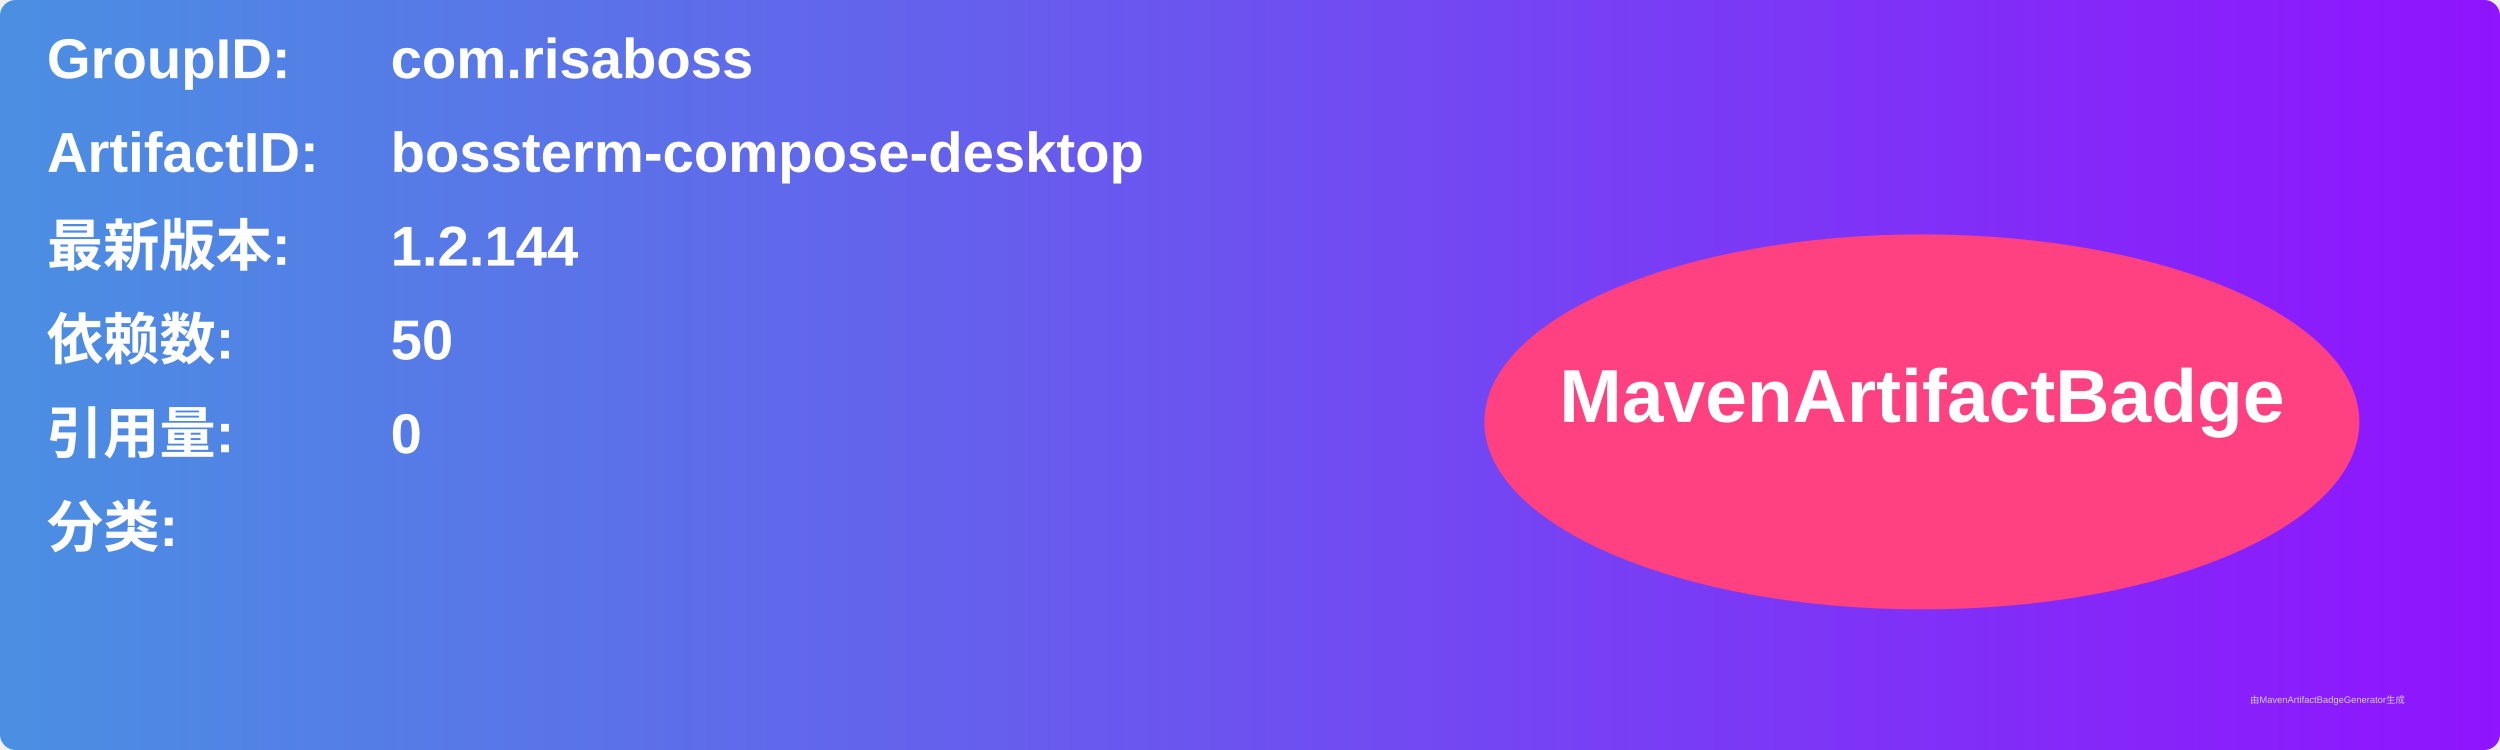
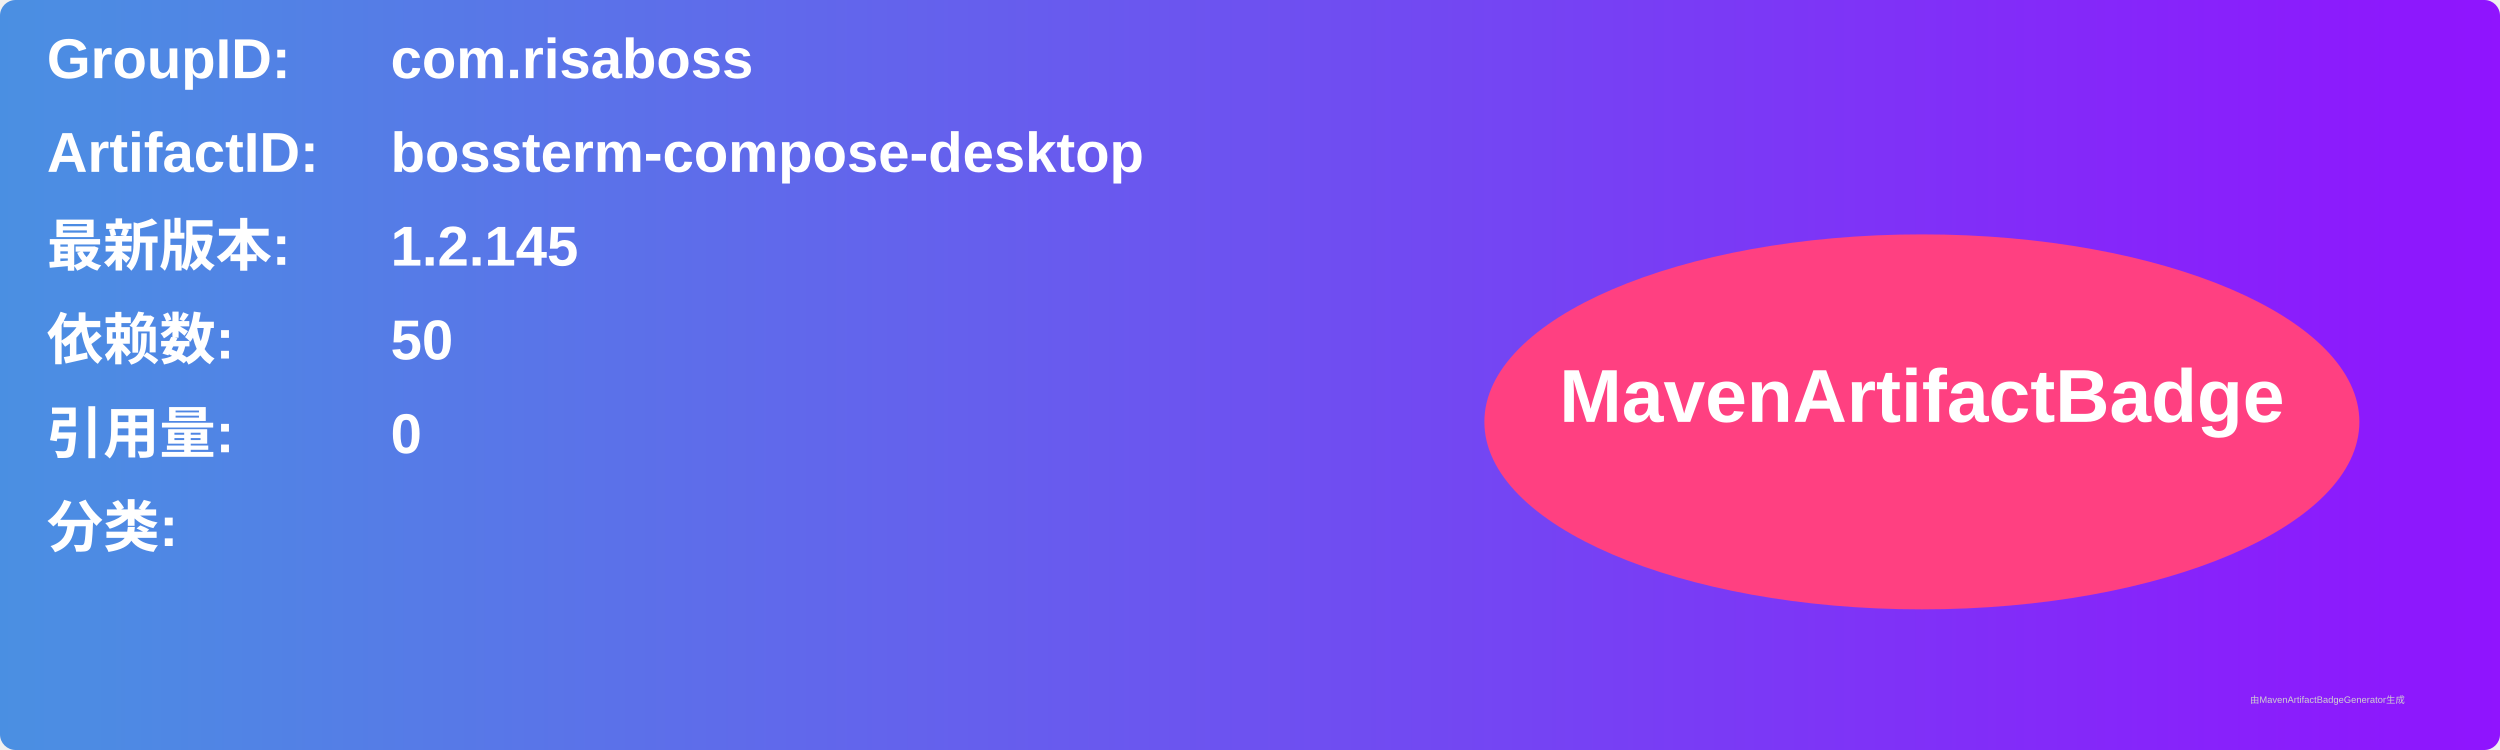
<svg xmlns="http://www.w3.org/2000/svg" width="800" height="240" viewBox="0 0 800 240">
  <linearGradient id="grad" x1="0%" y1="0%" x2="100%" y2="0%">
    <stop offset="0%" stop-color="#4a90e2" />
    <stop offset="100%" stop-color="#9013fe" />
  </linearGradient>
  <rect width="100%" height="100%" rx="5" ry="5" fill="url(#grad)" />
  <g transform="translate(15, 15)">
    <text x="0" y="10" font-family="Arial" font-size="18" fill="white" font-weight="bold" width="260">GroupID:</text>
    <text x="110" y="10" font-family="Arial" font-size="18" fill="white" font-weight="bold" width="460">com.risaboss</text>
    <text x="0" y="40" font-family="Arial" font-size="18" fill="white" font-weight="bold" width="260">ArtifactID:</text>
    <text x="110" y="40" font-family="Arial" font-size="18" fill="white" font-weight="bold" width="460">bossterm-compose-desktop</text>
    <text x="0" y="70" font-family="Arial" font-size="18" fill="white" font-weight="bold">最新版本:</text>
    <text x="110" y="70" font-family="Arial" font-size="18" fill="white" font-weight="bold">
-       <tspan font-weight="bold">1.2.144</tspan>
+       <tspan font-weight="bold">1.2.145</tspan>
    </text>
    <text x="0" y="100" font-family="Arial" font-size="18" fill="white" font-weight="bold">依赖数: </text>
    <text x="110" y="100" font-family="Arial" font-size="18" fill="white">
      <tspan font-weight="bold">50</tspan>
    </text>
    <text x="0" y="130" font-family="Arial" font-size="18" fill="white" font-weight="bold">引用量: </text>
    <text x="110" y="130" font-family="Arial" font-size="18" fill="white">
      <tspan font-weight="bold">0</tspan>
    </text>
    <text x="0" y="160" font-family="Arial" font-size="18" fill="white" font-weight="bold">分类:</text>
    <text x="10" y="190" font-family="Arial" font-size="10" fill="white">
      <tspan font-weight="bold" />
    </text>
    <ellipse cx="600" cy="120" rx="140" ry="60" fill="#ff4081" />
    <text x="600" y="120" text-anchor="middle" font-family="Arial" font-size="24" fill="white" font-weight="bold">MavenArtifactBadge</text>
  </g>
  <text x="720" y="225" font-family="Arial" font-size="3" fill="#d0d0d0">由MavenArtifactBadgeGenerator生成</text>
</svg>
